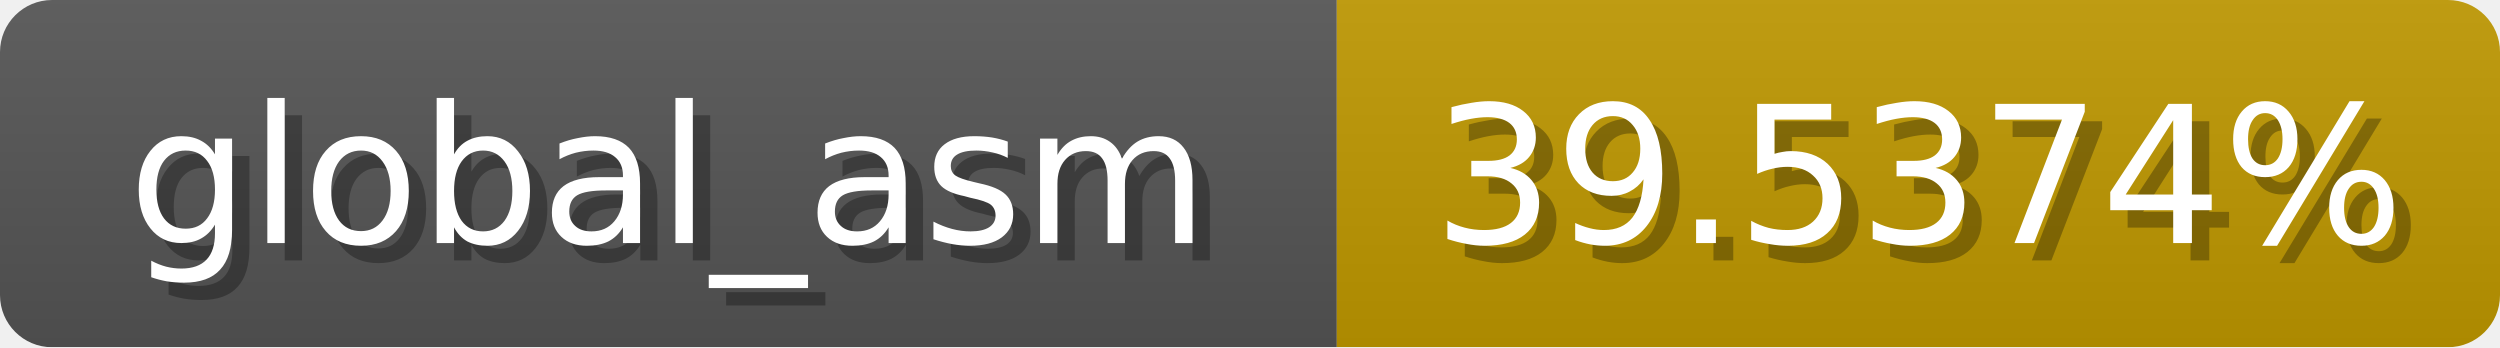
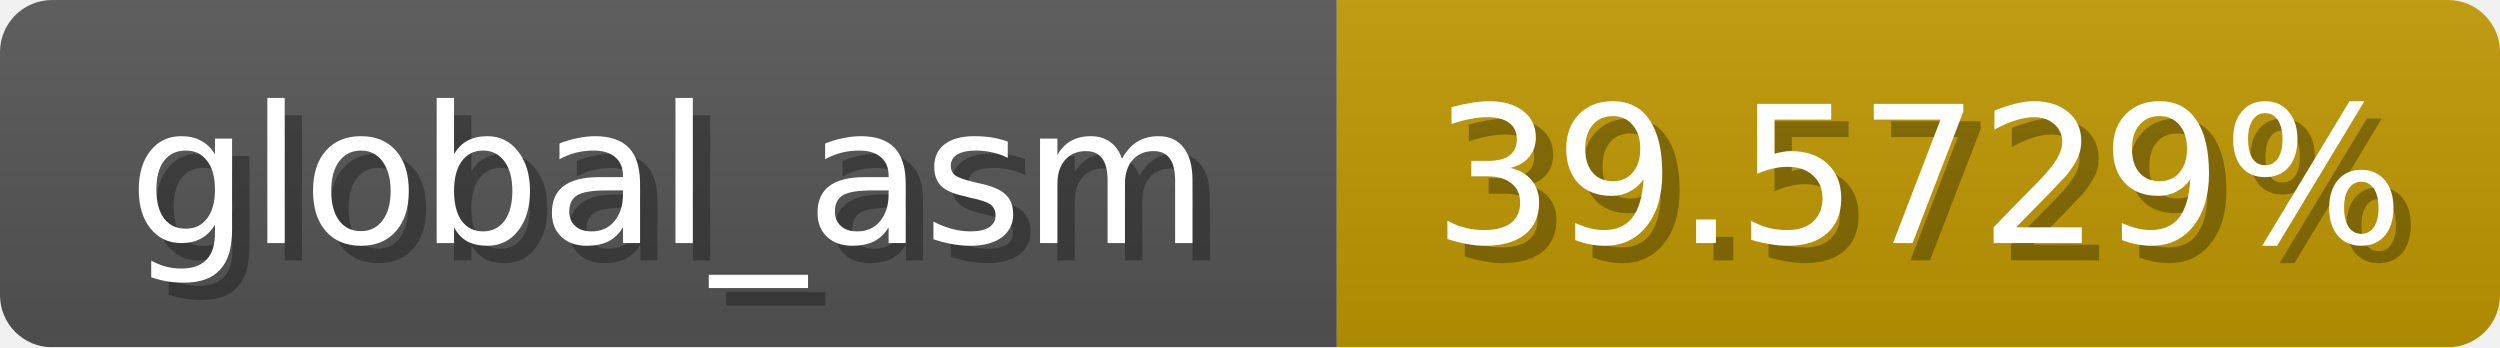
<svg xmlns="http://www.w3.org/2000/svg" width="144" height="20">
  <linearGradient id="b" x2="0" y2="100%">
    <stop offset="0" stop-color="#bbb" stop-opacity=".1" />
    <stop offset="1" stop-opacity=".1" />
  </linearGradient>
  <mask id="anybadge_1">
    <rect width="144" height="20" rx="3" fill="#fff" />
  </mask>
  <g mask="url(#anybadge_1)">
    <path fill="#555" d="M0 0h77v20H0z" />
    <path fill="#c09800" d="M77 0h67v20H77z" />
    <path fill="url(#b)" d="M0 0h144v20H0z" />
  </g>
  <g fill="#fff" text-anchor="middle" font-family="DejaVu Sans,Verdana,Geneva,sans-serif" font-size="11">
    <text x="39.5" y="15" fill="#010101" fill-opacity=".3">global_asm</text>
    <text x="38.5" y="14">global_asm</text>
  </g>
  <g fill="#fff" text-anchor="middle" font-family="DejaVu Sans,Verdana,Geneva,sans-serif" font-size="11">
-     <text x="111.5" y="15" fill="#010101" fill-opacity=".3">39.5374%</text>
-     <text x="110.5" y="14">39.5374%</text>
+     <text x="111.5" y="15" fill="#010101" fill-opacity=".3">39.5729%</text>
+     <text x="110.5" y="14">39.5729%</text>
  </g>
</svg>
